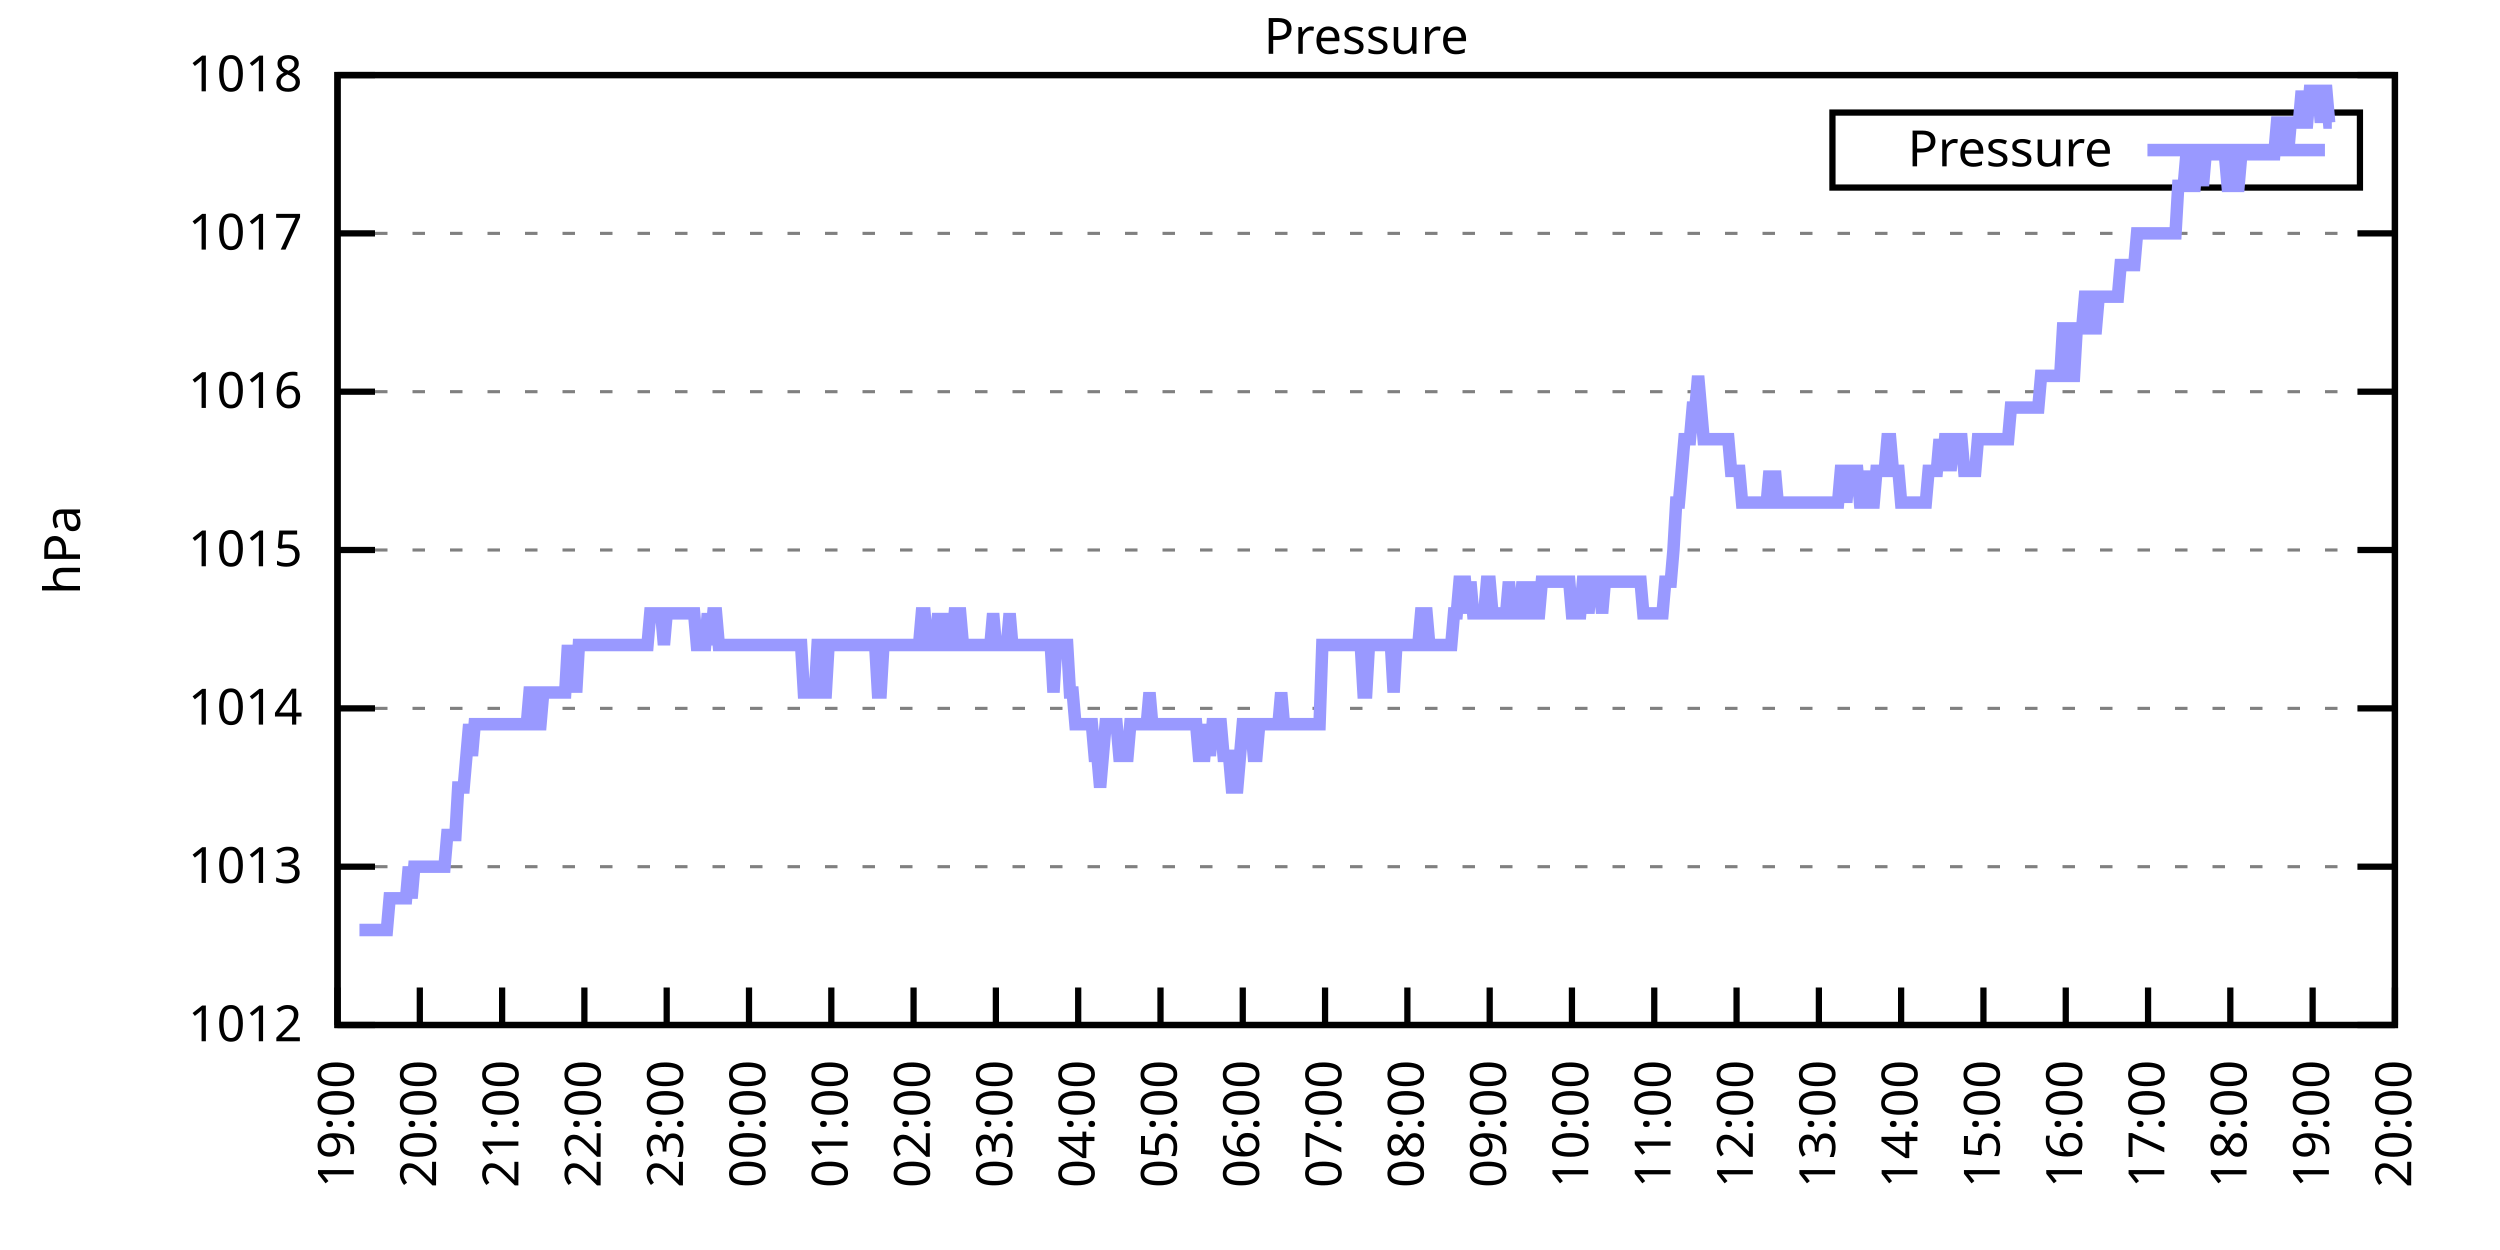
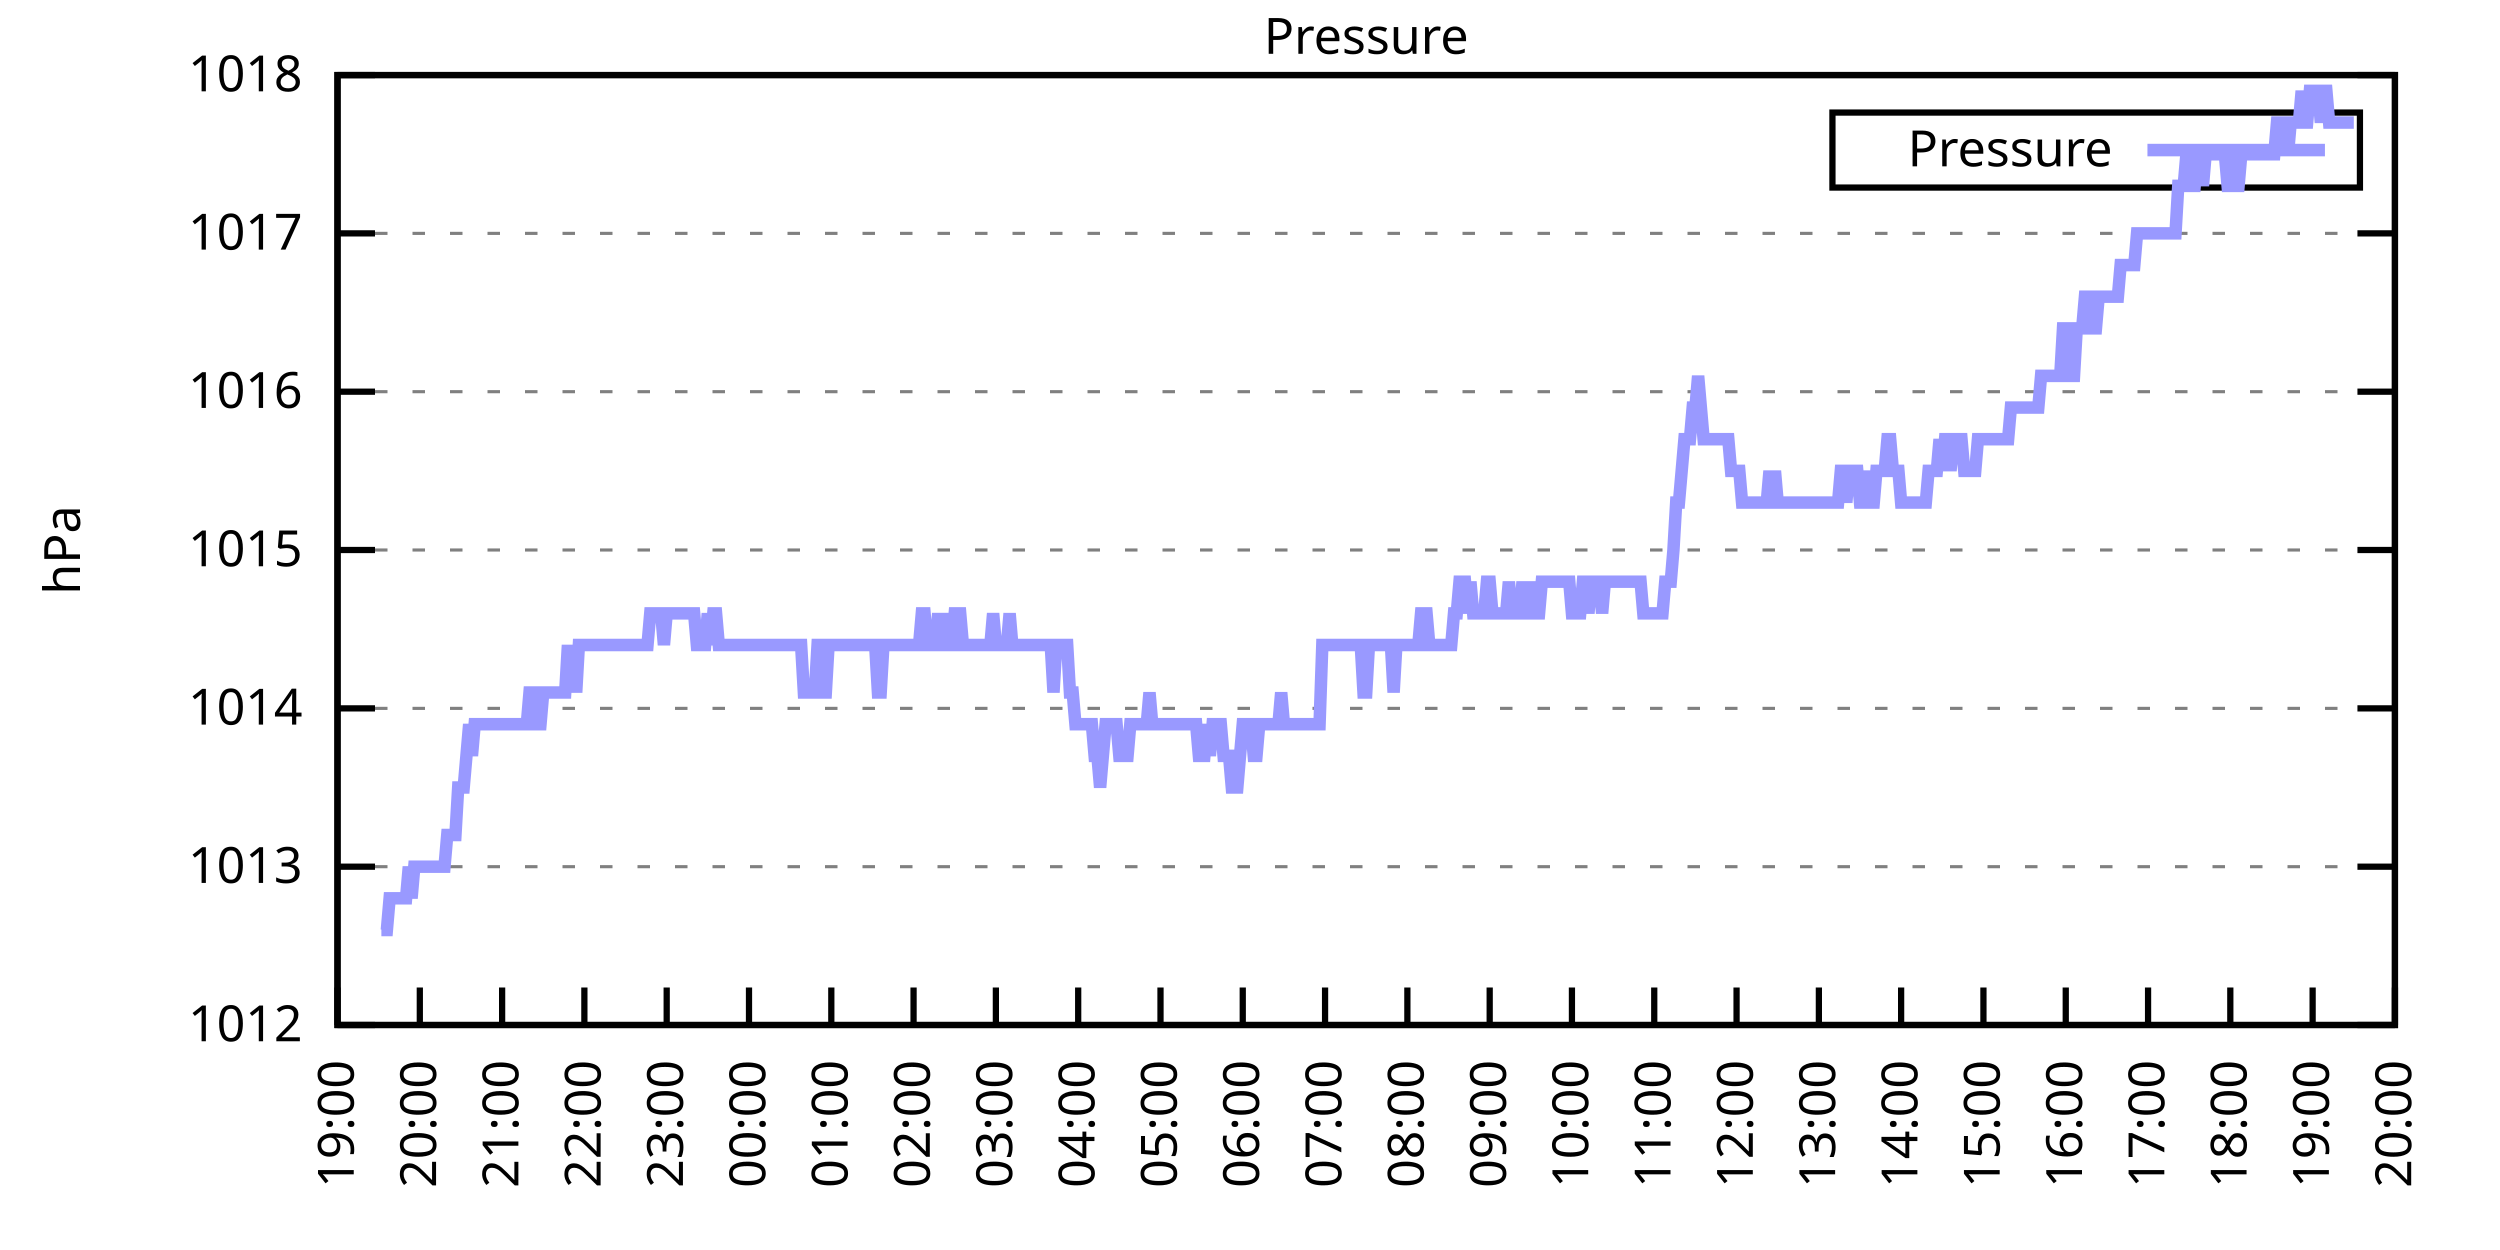
<svg xmlns="http://www.w3.org/2000/svg" xmlns:xlink="http://www.w3.org/1999/xlink" width="400" height="200" viewBox="0 0 400 200">
  <g id="gnuplot_canvas">
    <rect x="0" y="0" width="400" height="200" fill="none" />
    <defs>
      <circle id="gpDot" r="0.5" stroke-width="0.5" stroke="currentColor" />
      <path id="gpPt0" stroke-width="0.333" stroke="currentColor" d="M-1,0 h2 M0,-1 v2" />
      <path id="gpPt1" stroke-width="0.333" stroke="currentColor" d="M-1,-1 L1,1 M1,-1 L-1,1" />
      <path id="gpPt2" stroke-width="0.333" stroke="currentColor" d="M-1,0 L1,0 M0,-1 L0,1 M-1,-1 L1,1 M-1,1 L1,-1" />
      <rect id="gpPt3" stroke-width="0.333" stroke="currentColor" x="-1" y="-1" width="2" height="2" />
      <rect id="gpPt4" stroke-width="0.333" stroke="currentColor" fill="currentColor" x="-1" y="-1" width="2" height="2" />
      <circle id="gpPt5" stroke-width="0.333" stroke="currentColor" cx="0" cy="0" r="1" />
      <use xlink:href="#gpPt5" id="gpPt6" fill="currentColor" stroke="none" />
      <path id="gpPt7" stroke-width="0.333" stroke="currentColor" d="M0,-1.33 L-1.33,0.67 L1.33,0.67 z" />
      <use xlink:href="#gpPt7" id="gpPt8" fill="currentColor" stroke="none" />
      <use xlink:href="#gpPt7" id="gpPt9" stroke="currentColor" transform="rotate(180)" />
      <use xlink:href="#gpPt9" id="gpPt10" fill="currentColor" stroke="none" />
      <use xlink:href="#gpPt3" id="gpPt11" stroke="currentColor" transform="rotate(45)" />
      <use xlink:href="#gpPt11" id="gpPt12" fill="currentColor" stroke="none" />
      <path id="gpPt13" stroke-width="0.333" stroke="currentColor" d="M0,1.330 L1.265,0.411 L0.782,-1.067 L-0.782,-1.076 L-1.265,0.411 z" />
      <use xlink:href="#gpPt13" id="gpPt14" fill="currentColor" stroke="none" />
      <filter id="textbox" filterUnits="objectBoundingBox" x="0" y="0" height="1" width="1">
        <feFlood flood-color="white" flood-opacity="1" result="bgnd" />
        <feComposite in="SourceGraphic" in2="bgnd" operator="atop" />
      </filter>
      <filter id="greybox" filterUnits="objectBoundingBox" x="0" y="0" height="1" width="1">
        <feFlood flood-color="lightgrey" flood-opacity="1" result="grey" />
        <feComposite in="SourceGraphic" in2="grey" operator="atop" />
      </filter>
    </defs>
    <g fill="none" color="white" stroke="currentColor" stroke-width="1.00" stroke-linecap="butt" stroke-linejoin="miter">
</g>
    <g fill="none" color="black" stroke="currentColor" stroke-width="1.00" stroke-linecap="butt" stroke-linejoin="miter">
      <g stroke="none" shape-rendering="crispEdges">
        <polygon fill="rgb(255, 255, 255)" points="54.00,164.00 383.18,164.00 383.18,12.02 54.00,12.02 " />
      </g>
    </g>
    <g fill="none" color="black" stroke="currentColor" stroke-width="1.00" stroke-linecap="butt" stroke-linejoin="miter">
</g>
    <g fill="none" color="black" stroke="black" stroke-width="0.50" stroke-linecap="butt" stroke-linejoin="miter">
</g>
    <g fill="none" color="gray" stroke="currentColor" stroke-width="0.50" stroke-linecap="butt" stroke-linejoin="miter">
      <path stroke="gray" stroke-dasharray="2,4" class="gridline" d="M54.00,164.00 L383.19,164.00  " />
    </g>
    <g fill="none" color="gray" stroke="gray" stroke-width="1.00" stroke-linecap="butt" stroke-linejoin="miter">
</g>
    <g fill="none" color="black" stroke="currentColor" stroke-width="1.00" stroke-linecap="butt" stroke-linejoin="miter">
      <path stroke="black" d="M54.00,164.00 L60.00,164.00 M383.19,164.00 L377.19,164.00  " />
      <g transform="translate(48.40,166.60)" stroke="none" fill="black" font-family="Sans" font-size="8.00" text-anchor="end">
        <text>
          <tspan font-family="Sans"> 1012</tspan>
        </text>
      </g>
    </g>
    <g fill="none" color="black" stroke="currentColor" stroke-width="1.00" stroke-linecap="butt" stroke-linejoin="miter">
</g>
    <g fill="none" color="black" stroke="black" stroke-width="0.50" stroke-linecap="butt" stroke-linejoin="miter">
</g>
    <g fill="none" color="gray" stroke="currentColor" stroke-width="0.50" stroke-linecap="butt" stroke-linejoin="miter">
      <path stroke="gray" stroke-dasharray="2,4" class="gridline" d="M54.00,138.67 L383.19,138.67  " />
    </g>
    <g fill="none" color="gray" stroke="gray" stroke-width="1.00" stroke-linecap="butt" stroke-linejoin="miter">
</g>
    <g fill="none" color="black" stroke="currentColor" stroke-width="1.00" stroke-linecap="butt" stroke-linejoin="miter">
      <path stroke="black" d="M54.00,138.67 L60.00,138.67 M383.19,138.67 L377.19,138.67  " />
      <g transform="translate(48.40,141.27)" stroke="none" fill="black" font-family="Sans" font-size="8.00" text-anchor="end">
        <text>
          <tspan font-family="Sans"> 1013</tspan>
        </text>
      </g>
    </g>
    <g fill="none" color="black" stroke="currentColor" stroke-width="1.00" stroke-linecap="butt" stroke-linejoin="miter">
</g>
    <g fill="none" color="black" stroke="black" stroke-width="0.50" stroke-linecap="butt" stroke-linejoin="miter">
</g>
    <g fill="none" color="gray" stroke="currentColor" stroke-width="0.50" stroke-linecap="butt" stroke-linejoin="miter">
      <path stroke="gray" stroke-dasharray="2,4" class="gridline" d="M54.00,113.34 L383.19,113.34  " />
    </g>
    <g fill="none" color="gray" stroke="gray" stroke-width="1.00" stroke-linecap="butt" stroke-linejoin="miter">
</g>
    <g fill="none" color="black" stroke="currentColor" stroke-width="1.00" stroke-linecap="butt" stroke-linejoin="miter">
      <path stroke="black" d="M54.00,113.34 L60.00,113.34 M383.19,113.34 L377.19,113.34  " />
      <g transform="translate(48.40,115.94)" stroke="none" fill="black" font-family="Sans" font-size="8.00" text-anchor="end">
        <text>
          <tspan font-family="Sans"> 1014</tspan>
        </text>
      </g>
    </g>
    <g fill="none" color="black" stroke="currentColor" stroke-width="1.00" stroke-linecap="butt" stroke-linejoin="miter">
</g>
    <g fill="none" color="black" stroke="black" stroke-width="0.50" stroke-linecap="butt" stroke-linejoin="miter">
</g>
    <g fill="none" color="gray" stroke="currentColor" stroke-width="0.50" stroke-linecap="butt" stroke-linejoin="miter">
      <path stroke="gray" stroke-dasharray="2,4" class="gridline" d="M54.00,88.00 L383.19,88.00  " />
    </g>
    <g fill="none" color="gray" stroke="gray" stroke-width="1.00" stroke-linecap="butt" stroke-linejoin="miter">
</g>
    <g fill="none" color="black" stroke="currentColor" stroke-width="1.00" stroke-linecap="butt" stroke-linejoin="miter">
      <path stroke="black" d="M54.00,88.00 L60.00,88.00 M383.19,88.00 L377.19,88.00  " />
      <g transform="translate(48.40,90.60)" stroke="none" fill="black" font-family="Sans" font-size="8.00" text-anchor="end">
        <text>
          <tspan font-family="Sans"> 1015</tspan>
        </text>
      </g>
    </g>
    <g fill="none" color="black" stroke="currentColor" stroke-width="1.00" stroke-linecap="butt" stroke-linejoin="miter">
</g>
    <g fill="none" color="black" stroke="black" stroke-width="0.50" stroke-linecap="butt" stroke-linejoin="miter">
</g>
    <g fill="none" color="gray" stroke="currentColor" stroke-width="0.50" stroke-linecap="butt" stroke-linejoin="miter">
      <path stroke="gray" stroke-dasharray="2,4" class="gridline" d="M54.00,62.67 L383.19,62.67  " />
    </g>
    <g fill="none" color="gray" stroke="gray" stroke-width="1.00" stroke-linecap="butt" stroke-linejoin="miter">
</g>
    <g fill="none" color="black" stroke="currentColor" stroke-width="1.00" stroke-linecap="butt" stroke-linejoin="miter">
      <path stroke="black" d="M54.00,62.67 L60.00,62.67 M383.19,62.67 L377.19,62.67  " />
      <g transform="translate(48.40,65.27)" stroke="none" fill="black" font-family="Sans" font-size="8.00" text-anchor="end">
        <text>
          <tspan font-family="Sans"> 1016</tspan>
        </text>
      </g>
    </g>
    <g fill="none" color="black" stroke="currentColor" stroke-width="1.00" stroke-linecap="butt" stroke-linejoin="miter">
</g>
    <g fill="none" color="black" stroke="black" stroke-width="0.50" stroke-linecap="butt" stroke-linejoin="miter">
</g>
    <g fill="none" color="gray" stroke="currentColor" stroke-width="0.50" stroke-linecap="butt" stroke-linejoin="miter">
      <path stroke="gray" stroke-dasharray="2,4" class="gridline" d="M54.00,37.34 L383.19,37.34  " />
    </g>
    <g fill="none" color="gray" stroke="gray" stroke-width="1.00" stroke-linecap="butt" stroke-linejoin="miter">
</g>
    <g fill="none" color="black" stroke="currentColor" stroke-width="1.00" stroke-linecap="butt" stroke-linejoin="miter">
      <path stroke="black" d="M54.00,37.34 L60.00,37.34 M383.19,37.34 L377.19,37.34  " />
      <g transform="translate(48.40,39.94)" stroke="none" fill="black" font-family="Sans" font-size="8.00" text-anchor="end">
        <text>
          <tspan font-family="Sans"> 1017</tspan>
        </text>
      </g>
    </g>
    <g fill="none" color="black" stroke="currentColor" stroke-width="1.00" stroke-linecap="butt" stroke-linejoin="miter">
</g>
    <g fill="none" color="black" stroke="black" stroke-width="0.50" stroke-linecap="butt" stroke-linejoin="miter">
</g>
    <g fill="none" color="gray" stroke="currentColor" stroke-width="0.50" stroke-linecap="butt" stroke-linejoin="miter">
      <path stroke="gray" stroke-dasharray="2,4" class="gridline" d="M54.00,12.01 L383.19,12.01  " />
    </g>
    <g fill="none" color="gray" stroke="gray" stroke-width="1.00" stroke-linecap="butt" stroke-linejoin="miter">
</g>
    <g fill="none" color="black" stroke="currentColor" stroke-width="1.00" stroke-linecap="butt" stroke-linejoin="miter">
      <path stroke="black" d="M54.00,12.01 L60.00,12.01 M383.19,12.01 L377.19,12.01  " />
      <g transform="translate(48.40,14.61)" stroke="none" fill="black" font-family="Sans" font-size="8.00" text-anchor="end">
        <text>
          <tspan font-family="Sans"> 1018</tspan>
        </text>
      </g>
    </g>
    <g fill="none" color="black" stroke="currentColor" stroke-width="1.00" stroke-linecap="butt" stroke-linejoin="miter">
      <path stroke="black" d="M54.00,164.00 L54.00,158.00  " />
      <g transform="translate(56.60,169.60) rotate(270.00)" stroke="none" fill="black" font-family="Sans" font-size="8.00" text-anchor="end">
        <text>
          <tspan font-family="Sans">19:00</tspan>
        </text>
      </g>
    </g>
    <g fill="none" color="black" stroke="currentColor" stroke-width="1.00" stroke-linecap="butt" stroke-linejoin="miter">
      <path stroke="black" d="M67.17,164.00 L67.17,158.00  " />
      <g transform="translate(69.77,169.60) rotate(270.00)" stroke="none" fill="black" font-family="Sans" font-size="8.00" text-anchor="end">
        <text>
          <tspan font-family="Sans">20:00</tspan>
        </text>
      </g>
    </g>
    <g fill="none" color="black" stroke="currentColor" stroke-width="1.00" stroke-linecap="butt" stroke-linejoin="miter">
      <path stroke="black" d="M80.34,164.00 L80.34,158.00  " />
      <g transform="translate(82.94,169.60) rotate(270.00)" stroke="none" fill="black" font-family="Sans" font-size="8.00" text-anchor="end">
        <text>
          <tspan font-family="Sans">21:00</tspan>
        </text>
      </g>
    </g>
    <g fill="none" color="black" stroke="currentColor" stroke-width="1.00" stroke-linecap="butt" stroke-linejoin="miter">
      <path stroke="black" d="M93.50,164.00 L93.50,158.00  " />
      <g transform="translate(96.10,169.60) rotate(270.00)" stroke="none" fill="black" font-family="Sans" font-size="8.00" text-anchor="end">
        <text>
          <tspan font-family="Sans">22:00</tspan>
        </text>
      </g>
    </g>
    <g fill="none" color="black" stroke="currentColor" stroke-width="1.00" stroke-linecap="butt" stroke-linejoin="miter">
      <path stroke="black" d="M106.67,164.00 L106.67,158.00  " />
      <g transform="translate(109.27,169.60) rotate(270.00)" stroke="none" fill="black" font-family="Sans" font-size="8.00" text-anchor="end">
        <text>
          <tspan font-family="Sans">23:00</tspan>
        </text>
      </g>
    </g>
    <g fill="none" color="black" stroke="currentColor" stroke-width="1.00" stroke-linecap="butt" stroke-linejoin="miter">
      <path stroke="black" d="M119.84,164.00 L119.84,158.00  " />
      <g transform="translate(122.44,169.60) rotate(270.00)" stroke="none" fill="black" font-family="Sans" font-size="8.00" text-anchor="end">
        <text>
          <tspan font-family="Sans">00:00</tspan>
        </text>
      </g>
    </g>
    <g fill="none" color="black" stroke="currentColor" stroke-width="1.00" stroke-linecap="butt" stroke-linejoin="miter">
      <path stroke="black" d="M133.01,164.00 L133.01,158.00  " />
      <g transform="translate(135.61,169.60) rotate(270.00)" stroke="none" fill="black" font-family="Sans" font-size="8.00" text-anchor="end">
        <text>
          <tspan font-family="Sans">01:00</tspan>
        </text>
      </g>
    </g>
    <g fill="none" color="black" stroke="currentColor" stroke-width="1.00" stroke-linecap="butt" stroke-linejoin="miter">
      <path stroke="black" d="M146.17,164.00 L146.17,158.00  " />
      <g transform="translate(148.77,169.60) rotate(270.00)" stroke="none" fill="black" font-family="Sans" font-size="8.00" text-anchor="end">
        <text>
          <tspan font-family="Sans">02:00</tspan>
        </text>
      </g>
    </g>
    <g fill="none" color="black" stroke="currentColor" stroke-width="1.00" stroke-linecap="butt" stroke-linejoin="miter">
      <path stroke="black" d="M159.34,164.00 L159.34,158.00  " />
      <g transform="translate(161.94,169.60) rotate(270.00)" stroke="none" fill="black" font-family="Sans" font-size="8.00" text-anchor="end">
        <text>
          <tspan font-family="Sans">03:00</tspan>
        </text>
      </g>
    </g>
    <g fill="none" color="black" stroke="currentColor" stroke-width="1.00" stroke-linecap="butt" stroke-linejoin="miter">
      <path stroke="black" d="M172.51,164.00 L172.51,158.00  " />
      <g transform="translate(175.11,169.60) rotate(270.00)" stroke="none" fill="black" font-family="Sans" font-size="8.00" text-anchor="end">
        <text>
          <tspan font-family="Sans">04:00</tspan>
        </text>
      </g>
    </g>
    <g fill="none" color="black" stroke="currentColor" stroke-width="1.00" stroke-linecap="butt" stroke-linejoin="miter">
      <path stroke="black" d="M185.68,164.00 L185.68,158.00  " />
      <g transform="translate(188.28,169.60) rotate(270.00)" stroke="none" fill="black" font-family="Sans" font-size="8.00" text-anchor="end">
        <text>
          <tspan font-family="Sans">05:00</tspan>
        </text>
      </g>
    </g>
    <g fill="none" color="black" stroke="currentColor" stroke-width="1.00" stroke-linecap="butt" stroke-linejoin="miter">
      <path stroke="black" d="M198.84,164.00 L198.84,158.00  " />
      <g transform="translate(201.44,169.60) rotate(270.00)" stroke="none" fill="black" font-family="Sans" font-size="8.00" text-anchor="end">
        <text>
          <tspan font-family="Sans">06:00</tspan>
        </text>
      </g>
    </g>
    <g fill="none" color="black" stroke="currentColor" stroke-width="1.00" stroke-linecap="butt" stroke-linejoin="miter">
      <path stroke="black" d="M212.01,164.00 L212.01,158.00  " />
      <g transform="translate(214.61,169.60) rotate(270.00)" stroke="none" fill="black" font-family="Sans" font-size="8.00" text-anchor="end">
        <text>
          <tspan font-family="Sans">07:00</tspan>
        </text>
      </g>
    </g>
    <g fill="none" color="black" stroke="currentColor" stroke-width="1.00" stroke-linecap="butt" stroke-linejoin="miter">
      <path stroke="black" d="M225.18,164.00 L225.18,158.00  " />
      <g transform="translate(227.78,169.60) rotate(270.00)" stroke="none" fill="black" font-family="Sans" font-size="8.00" text-anchor="end">
        <text>
          <tspan font-family="Sans">08:00</tspan>
        </text>
      </g>
    </g>
    <g fill="none" color="black" stroke="currentColor" stroke-width="1.00" stroke-linecap="butt" stroke-linejoin="miter">
      <path stroke="black" d="M238.35,164.00 L238.35,158.00  " />
      <g transform="translate(240.95,169.60) rotate(270.00)" stroke="none" fill="black" font-family="Sans" font-size="8.00" text-anchor="end">
        <text>
          <tspan font-family="Sans">09:00</tspan>
        </text>
      </g>
    </g>
    <g fill="none" color="black" stroke="currentColor" stroke-width="1.00" stroke-linecap="butt" stroke-linejoin="miter">
      <path stroke="black" d="M251.51,164.00 L251.51,158.00  " />
      <g transform="translate(254.11,169.60) rotate(270.00)" stroke="none" fill="black" font-family="Sans" font-size="8.00" text-anchor="end">
        <text>
          <tspan font-family="Sans">10:00</tspan>
        </text>
      </g>
    </g>
    <g fill="none" color="black" stroke="currentColor" stroke-width="1.00" stroke-linecap="butt" stroke-linejoin="miter">
      <path stroke="black" d="M264.68,164.00 L264.68,158.00  " />
      <g transform="translate(267.28,169.60) rotate(270.00)" stroke="none" fill="black" font-family="Sans" font-size="8.00" text-anchor="end">
        <text>
          <tspan font-family="Sans">11:00</tspan>
        </text>
      </g>
    </g>
    <g fill="none" color="black" stroke="currentColor" stroke-width="1.00" stroke-linecap="butt" stroke-linejoin="miter">
      <path stroke="black" d="M277.85,164.00 L277.85,158.00  " />
      <g transform="translate(280.45,169.60) rotate(270.00)" stroke="none" fill="black" font-family="Sans" font-size="8.00" text-anchor="end">
        <text>
          <tspan font-family="Sans">12:00</tspan>
        </text>
      </g>
    </g>
    <g fill="none" color="black" stroke="currentColor" stroke-width="1.00" stroke-linecap="butt" stroke-linejoin="miter">
      <path stroke="black" d="M291.02,164.00 L291.02,158.00  " />
      <g transform="translate(293.62,169.60) rotate(270.00)" stroke="none" fill="black" font-family="Sans" font-size="8.00" text-anchor="end">
        <text>
          <tspan font-family="Sans">13:00</tspan>
        </text>
      </g>
    </g>
    <g fill="none" color="black" stroke="currentColor" stroke-width="1.00" stroke-linecap="butt" stroke-linejoin="miter">
      <path stroke="black" d="M304.18,164.00 L304.18,158.00  " />
      <g transform="translate(306.78,169.60) rotate(270.00)" stroke="none" fill="black" font-family="Sans" font-size="8.00" text-anchor="end">
        <text>
          <tspan font-family="Sans">14:00</tspan>
        </text>
      </g>
    </g>
    <g fill="none" color="black" stroke="currentColor" stroke-width="1.00" stroke-linecap="butt" stroke-linejoin="miter">
      <path stroke="black" d="M317.35,164.00 L317.35,158.00  " />
      <g transform="translate(319.95,169.60) rotate(270.00)" stroke="none" fill="black" font-family="Sans" font-size="8.00" text-anchor="end">
        <text>
          <tspan font-family="Sans">15:00</tspan>
        </text>
      </g>
    </g>
    <g fill="none" color="black" stroke="currentColor" stroke-width="1.00" stroke-linecap="butt" stroke-linejoin="miter">
      <path stroke="black" d="M330.52,164.00 L330.52,158.00  " />
      <g transform="translate(333.12,169.60) rotate(270.00)" stroke="none" fill="black" font-family="Sans" font-size="8.00" text-anchor="end">
        <text>
          <tspan font-family="Sans">16:00</tspan>
        </text>
      </g>
    </g>
    <g fill="none" color="black" stroke="currentColor" stroke-width="1.00" stroke-linecap="butt" stroke-linejoin="miter">
      <path stroke="black" d="M343.69,164.00 L343.69,158.00  " />
      <g transform="translate(346.29,169.60) rotate(270.00)" stroke="none" fill="black" font-family="Sans" font-size="8.00" text-anchor="end">
        <text>
          <tspan font-family="Sans">17:00</tspan>
        </text>
      </g>
    </g>
    <g fill="none" color="black" stroke="currentColor" stroke-width="1.00" stroke-linecap="butt" stroke-linejoin="miter">
      <path stroke="black" d="M356.85,164.00 L356.85,158.00  " />
      <g transform="translate(359.45,169.60) rotate(270.00)" stroke="none" fill="black" font-family="Sans" font-size="8.00" text-anchor="end">
        <text>
          <tspan font-family="Sans">18:00</tspan>
        </text>
      </g>
    </g>
    <g fill="none" color="black" stroke="currentColor" stroke-width="1.00" stroke-linecap="butt" stroke-linejoin="miter">
      <path stroke="black" d="M370.02,164.00 L370.02,158.00  " />
      <g transform="translate(372.62,169.60) rotate(270.00)" stroke="none" fill="black" font-family="Sans" font-size="8.00" text-anchor="end">
        <text>
          <tspan font-family="Sans">19:00</tspan>
        </text>
      </g>
    </g>
    <g fill="none" color="black" stroke="currentColor" stroke-width="1.00" stroke-linecap="butt" stroke-linejoin="miter">
      <path stroke="black" d="M383.19,164.00 L383.19,158.00  " />
      <g transform="translate(385.79,169.60) rotate(270.00)" stroke="none" fill="black" font-family="Sans" font-size="8.00" text-anchor="end">
        <text>
          <tspan font-family="Sans">20:00</tspan>
        </text>
      </g>
    </g>
    <g fill="none" color="black" stroke="currentColor" stroke-width="1.00" stroke-linecap="butt" stroke-linejoin="miter">
</g>
    <g fill="none" color="black" stroke="currentColor" stroke-width="1.00" stroke-linecap="butt" stroke-linejoin="miter">
      <path stroke="black" d="M54.00,12.01 L54.00,164.00 L383.19,164.00 L383.19,12.01 L54.00,12.01 Z  " />
    </g>
    <g fill="none" color="black" stroke="currentColor" stroke-width="1.00" stroke-linecap="butt" stroke-linejoin="miter">
</g>
    <g fill="none" color="black" stroke="currentColor" stroke-width="1.00" stroke-linecap="butt" stroke-linejoin="miter">
      <path stroke="black" d="M293.19,30.01 L293.19,18.01 L377.59,18.01 L377.59,30.01 L293.19,30.01 Z  " />
    </g>
    <g id="Pressure_plot_1">
      <g fill="none" color="white" stroke="black" stroke-width="2.00" stroke-linecap="butt" stroke-linejoin="miter">
</g>
      <g fill="none" color="black" stroke="currentColor" stroke-width="2.00" stroke-linecap="butt" stroke-linejoin="miter">
        <g transform="translate(337.99,26.61)" stroke="none" fill="black" font-family="Sans" font-size="8.00" text-anchor="end">
          <text>
            <tspan font-family="Sans">Pressure</tspan>
          </text>
        </g>
      </g>
      <g fill="none" color="black" stroke="currentColor" stroke-width="2.00" stroke-linecap="butt" stroke-linejoin="miter">
-         <path stroke="rgb(153, 153, 255)" d="M343.59,24.01 L371.99,24.01 M57.51,148.80 L57.95,148.80 L58.39,148.80 L58.83,148.80 L59.27,148.80 L59.71,148.80   L60.14,148.80 L60.58,148.80 L61.02,148.80 L61.46,148.80 L61.90,148.80 L62.34,143.73 L62.78,143.73 L63.22,143.73   L63.66,143.73 L64.10,143.73 L64.53,143.73 L64.97,143.73 L65.41,138.67 L65.85,143.73 L66.29,138.67 L66.73,138.67   L67.17,138.67 L67.61,138.67 L68.05,138.67 L68.48,138.67 L68.92,138.67 L69.36,138.67 L69.80,138.67 L70.24,138.67   L70.68,138.67 L71.12,138.67 L71.56,133.60 L72.00,133.60 L72.43,133.60 L72.87,133.60 L73.31,126.00 L73.75,126.00   L74.19,126.00 L74.63,120.94 L75.07,115.87 L75.51,120.94 L75.95,115.87 L76.38,115.87 L76.82,115.87 L77.26,115.87   L77.70,115.87 L78.14,115.87 L78.58,115.87 L79.02,115.87 L79.46,115.87 L79.90,115.87 L80.34,115.87 L80.77,115.87   L81.21,115.87 L81.65,115.87 L82.09,115.87 L82.53,115.87 L82.97,115.87 L83.41,115.87 L83.85,115.87 L84.29,115.87   L84.72,110.80 L85.16,110.80 L85.60,115.87 L86.04,115.87 L86.48,115.87 L86.92,110.80 L87.36,110.80 L87.80,110.80   L88.24,110.80 L88.67,110.80 L89.11,110.80 L89.55,110.80 L89.99,110.80 L90.43,110.80 L90.87,103.20 L91.31,110.80   L91.75,103.20 L92.19,110.80 L92.62,103.20 L93.06,103.20 L93.50,103.20 L93.94,103.20 L94.38,103.20 L94.82,103.20   L95.26,103.20 L95.70,103.20 L96.14,103.20 L96.58,103.20 L97.01,103.20 L97.45,103.20 L97.89,103.20 L98.33,103.20   L98.77,103.20 L99.21,103.20 L99.65,103.20 L100.09,103.20 L100.53,103.20 L100.96,103.20 L101.40,103.20 L101.84,103.20   L102.28,103.20 L102.72,103.20 L103.16,103.20 L103.60,103.20 L104.04,98.14 L104.48,98.14 L104.91,98.14 L105.35,98.14   L105.79,98.14 L106.23,103.20 L106.67,98.14 L107.11,98.14 L107.55,98.14 L107.99,98.14 L108.43,98.14 L108.87,98.14   L109.30,98.14 L109.74,98.14 L110.18,98.14 L110.62,98.14 L111.06,98.14 L111.50,103.20 L111.94,103.20 L112.38,103.20   L112.82,103.20 L113.25,98.14 L113.69,103.20 L114.13,98.14 L114.57,98.14 L115.01,103.20 L115.45,103.20 L115.89,103.20   L116.33,103.20 L116.77,103.20 L117.20,103.20 L117.64,103.20 L118.08,103.20 L118.52,103.20 L118.96,103.20 L119.40,103.20   L119.84,103.20 L120.28,103.20 L120.72,103.20 L121.15,103.20 L121.59,103.20 L122.03,103.20 L122.47,103.20 L122.91,103.20   L123.35,103.20 L123.79,103.20 L124.23,103.20 L124.67,103.20 L125.11,103.20 L125.54,103.20 L125.98,103.20 L126.42,103.20   L126.86,103.20 L127.30,103.20 L127.74,103.20 L128.18,103.20 L128.62,110.80 L129.06,110.80 L129.49,110.80 L129.93,110.80   L130.37,110.80 L130.81,103.20 L131.25,103.20 L131.69,110.80 L132.13,110.80 L132.57,103.20 L133.01,103.20 L133.44,103.20   L133.88,103.20 L134.32,103.20 L134.76,103.20 L135.20,103.20 L135.64,103.20 L136.08,103.20 L136.52,103.20 L136.96,103.20   L137.39,103.20 L137.83,103.20 L138.27,103.20 L138.71,103.20 L139.15,103.20 L139.59,103.20 L140.03,103.20 L140.47,110.80   L140.91,110.80 L141.35,103.20 L141.78,103.20 L142.22,103.20 L142.66,103.20 L143.10,103.20 L143.54,103.20 L143.98,103.20   L144.42,103.20 L144.86,103.20 L145.30,103.20 L145.73,103.20 L146.17,103.20 L146.61,103.20 L147.05,103.20 L147.49,98.14   L147.93,98.14 L148.37,103.20 L148.81,103.20 L149.25,103.20 L149.68,103.20 L150.12,98.14 L150.56,103.20 L151.00,98.14   L151.44,103.20 L151.88,103.20 L152.32,103.20 L152.76,98.14 L153.20,98.14 L153.63,98.14 L154.07,103.20 L154.51,103.20   L154.95,103.20 L155.39,103.20 L155.83,103.20 L156.27,103.20 L156.71,103.20 L157.15,103.20 L157.59,103.20 L158.02,103.20   L158.46,103.20 L158.90,98.14 L159.34,103.20 L159.78,103.20 L160.22,103.20 L160.66,103.20 L161.10,103.20 L161.54,98.14   L161.97,103.20 L162.41,103.20 L162.85,103.20 L163.29,103.20 L163.73,103.20 L164.17,103.20 L164.61,103.20 L165.05,103.20   L165.49,103.20 L165.92,103.20 L166.36,103.20 L166.80,103.20 L167.24,103.20 L167.68,103.20 L168.12,103.20 L168.56,110.80   L169.00,103.20 L169.44,103.20 L169.87,103.20 L170.31,103.20 L170.75,103.20 L171.19,110.80 L171.63,110.80 L172.07,115.87   L172.51,115.87 L172.95,115.87 L173.39,115.87 L173.83,115.87 L174.26,115.87 L174.70,115.87 L175.14,120.94 L175.58,120.94   L176.02,126.00 L176.46,120.94 L176.90,115.87 L177.34,115.87 L177.78,115.87 L178.21,115.87 L178.65,115.87 L179.09,120.94   L179.53,120.94 L179.97,120.94 L180.41,120.94 L180.85,115.87 L181.29,115.87 L181.73,115.87 L182.16,115.87 L182.60,115.87   L183.04,115.87 L183.48,115.87 L183.92,110.80 L184.36,115.87 L184.80,115.87 L185.24,115.87 L185.68,115.87 L186.11,115.87   L186.55,115.87 L186.99,115.87 L187.43,115.87 L187.87,115.87 L188.31,115.87 L188.75,115.87 L189.19,115.87 L189.63,115.87   L190.07,115.87 L190.50,115.87 L190.94,115.87 L191.38,115.87 L191.82,120.94 L192.26,120.94 L192.70,120.94 L193.14,115.87   L193.58,120.94 L194.02,115.87 L194.45,115.87 L194.89,115.87 L195.33,115.87 L195.77,120.94 L196.21,120.94 L196.65,120.94   L197.09,126.00 L197.53,126.00 L197.97,126.00 L198.40,120.94 L198.84,115.87 L199.28,115.87 L199.72,115.87 L200.16,115.87   L200.60,120.94 L201.04,120.94 L201.48,115.87 L201.92,115.87 L202.35,115.87 L202.79,115.87 L203.23,115.87 L203.67,115.87   L204.11,115.87 L204.55,115.87 L204.99,110.80 L205.43,115.87 L205.87,115.87 L206.31,115.87 L206.74,115.87 L207.18,115.87   L207.62,115.87 L208.06,115.87 L208.50,115.87 L208.94,115.87 L209.38,115.87 L209.82,115.87 L210.26,115.87 L210.69,115.87   L211.13,115.87 L211.57,103.20 L212.01,103.20 L212.45,103.20 L212.89,103.20 L213.33,103.20 L213.77,103.20 L214.21,103.20   L214.64,103.20 L215.08,103.20 L215.52,103.20 L215.96,103.20 L216.40,103.20 L216.84,103.20 L217.28,103.20 L217.72,103.20   L218.16,110.80 L218.60,110.80 L219.03,103.20 L219.47,103.20 L219.91,103.20 L220.35,103.20 L220.79,103.20 L221.23,103.20   L221.67,103.20 L222.11,103.20 L222.55,103.20 L222.98,110.80 L223.42,103.20 L223.86,103.20 L224.30,103.20 L224.74,103.20   L225.18,103.20 L225.62,103.20 L226.06,103.20 L226.50,103.20 L226.93,103.20 L227.37,98.14 L227.81,98.14 L228.25,98.14   L228.69,103.20 L229.13,103.20 L229.57,103.20 L230.01,103.20 L230.45,103.20 L230.88,103.20 L231.32,103.20 L231.76,103.20   L232.20,103.20 L232.64,98.14 L233.08,98.14 L233.52,93.07 L233.96,93.07 L234.40,93.07 L234.84,98.14 L235.27,93.07   L235.71,98.14 L236.15,98.14 L236.59,98.14 L237.03,98.14 L237.47,98.14 L237.91,93.07 L238.35,93.07 L238.79,98.14   L239.22,98.14 L239.66,98.14 L240.10,98.14 L240.54,98.14 L240.98,98.14 L241.42,93.07 L241.86,98.14 L242.30,98.14   L242.74,98.14 L243.17,98.14 L243.61,93.07 L244.05,98.14 L244.49,98.14 L244.93,93.07 L245.37,98.14 L245.81,98.14   L246.25,98.14 L246.69,93.07 L247.12,93.07 L247.56,93.07 L248.00,93.07 L248.44,93.07 L248.88,93.07 L249.32,93.07   L249.76,93.07 L250.20,93.07 L250.64,93.07 L251.08,93.07 L251.51,98.14 L251.95,98.14 L252.39,98.14 L252.83,98.14   L253.27,93.07 L253.71,93.07 L254.15,98.14 L254.59,93.07 L255.03,93.07 L255.46,93.07 L255.90,93.07 L256.34,98.14   L256.78,93.07 L257.22,93.07 L257.66,93.07 L258.10,93.07 L258.54,93.07 L258.98,93.07 L259.41,93.07 L259.85,93.07   L260.29,93.07 L260.73,93.07 L261.17,93.07 L261.61,93.07 L262.05,93.07 L262.49,93.07 L262.93,98.14 L263.36,98.14   L263.80,98.14 L264.24,98.14 L264.68,98.14 L265.12,98.14 L265.56,98.14 L266.00,98.14 L266.44,93.07 L266.88,93.07   L267.32,93.07 L267.75,88.00 L268.19,80.41 L268.63,80.41 L269.07,75.34 L269.51,70.27 L269.95,70.27 L270.39,70.27   L270.83,65.21 L271.27,65.21 L271.70,60.14 L272.14,65.21 L272.58,70.27 L273.02,70.27 L273.46,70.27 L273.90,70.27   L274.34,70.27 L274.78,70.27 L275.22,70.27 L275.65,70.27 L276.09,70.27 L276.53,70.27 L276.97,75.34 L277.41,75.34   L277.85,75.34 L278.29,75.34 L278.73,80.41 L279.17,80.41 L279.60,80.41 L280.04,80.41 L280.48,80.41 L280.92,80.41   L281.36,80.41 L281.80,80.41 L282.24,80.41 L282.68,80.41 L283.12,75.34 L283.56,80.41 L283.99,75.34 L284.43,80.41   L284.87,80.41 L285.31,80.41 L285.75,80.41 L286.19,80.41 L286.63,80.41 L287.07,80.41 L287.51,80.41 L287.94,80.41   L288.38,80.41 L288.82,80.41 L289.26,80.41 L289.70,80.41 L290.14,80.41 L290.58,80.41 L291.02,80.41 L291.46,80.41   L291.89,80.41 L292.33,80.41 L292.77,80.41 L293.21,80.41 L293.65,80.41 L294.09,80.41 L294.53,75.34 L294.97,75.34   L295.41,80.41 L295.84,75.34 L296.28,75.34 L296.72,75.34 L297.16,75.34 L297.60,80.41 L298.04,80.41 L298.48,75.34   L298.92,80.41 L299.36,80.41 L299.80,80.41 L300.23,75.34 L300.67,75.34 L301.11,75.34 L301.55,75.34 L301.99,70.27   L302.43,70.27 L302.87,75.34 L303.31,75.34 L303.75,75.34 L304.18,80.41 L304.62,80.41 L305.06,80.41 L305.50,80.41   L305.94,80.41 L306.38,80.41 L306.82,80.41 L307.26,80.41 L307.70,80.41 L308.13,80.41 L308.57,75.34 L309.01,75.34   L309.45,75.34 L309.89,75.34 L310.33,70.27 L310.77,75.34 L311.21,70.27 L311.65,70.27 L312.08,75.34 L312.52,70.27   L312.96,70.27 L313.40,70.27 L313.84,70.27 L314.28,75.34 L314.72,75.34 L315.16,75.34 L315.60,75.34 L316.04,75.34   L316.47,70.27 L316.91,70.27 L317.35,70.27 L317.79,70.27 L318.23,70.27 L318.67,70.27 L319.11,70.27 L319.55,70.27   L319.99,70.27 L320.42,70.27 L320.86,70.27 L321.30,70.27 L321.74,65.21 L322.18,65.21 L322.62,65.21 L323.06,65.21   L323.50,65.21 L323.94,65.21 L324.37,65.21 L324.81,65.21 L325.25,65.21 L325.69,65.21 L326.13,65.21 L326.57,60.14   L327.01,60.14 L327.45,60.14 L327.89,60.14 L328.33,60.14 L328.76,60.14 L329.20,60.14 L329.64,60.14 L330.08,52.54   L330.52,52.54 L330.96,52.54 L331.40,60.14 L331.84,60.14 L332.28,52.54 L332.71,52.54 L333.15,52.54 L333.59,47.47   L334.03,47.47 L334.47,47.47 L334.91,52.54 L335.35,52.54 L335.79,47.47 L336.23,47.47 L336.66,47.47 L337.10,47.47   L337.54,47.47 L337.98,47.47 L338.42,47.47 L338.86,47.47 L339.30,42.41 L339.74,42.41 L340.18,42.41 L340.61,42.41   L341.05,42.41 L341.49,42.41 L341.93,37.34 L342.37,37.34 L342.81,37.34 L343.25,37.34 L343.69,37.34 L344.13,37.34   L344.57,37.34 L345.00,37.34 L345.44,37.34 L345.88,37.34 L346.32,37.34 L346.76,37.34 L347.20,37.34 L347.64,37.34   L348.08,37.34 L348.52,29.74 L348.95,29.74 L349.39,29.74 L349.83,24.68 L350.27,29.74 L350.71,29.74 L351.15,29.74   L351.59,24.68 L352.03,24.68 L352.47,29.74 L352.90,24.68 L353.34,24.68 L353.78,24.68 L354.22,24.68 L354.66,24.68   L355.10,24.68 L355.54,24.68 L355.98,24.68 L356.42,29.74 L356.85,29.74 L357.29,24.68 L357.73,29.74 L358.17,29.74   L358.61,24.68 L359.05,24.68 L359.49,24.68 L359.93,24.68 L360.37,24.68 L360.81,24.68 L361.24,24.68 L361.68,24.68   L362.12,24.68 L362.56,24.68 L363.00,24.68 L363.44,24.68 L363.88,24.68 L364.32,19.61 L364.76,19.61 L365.19,19.61   L365.63,19.61 L366.07,24.68 L366.51,19.61 L366.95,19.61 L367.39,19.61 L367.83,19.61 L368.27,14.54 L368.71,19.61   L369.14,19.61 L369.58,14.54 L370.02,14.54 L370.46,14.54 L370.90,14.54 L371.34,19.61 L371.78,14.54 L372.22,14.54   L372.66,19.61 L373.09,19.61  " />
+         <path stroke="rgb(153, 153, 255)" d="M343.59,24.01 L371.99,24.01 M61.02,148.80 L61.46,148.80 L61.90,148.80 L62.34,143.73 L62.78,143.73 L63.22,143.73   L63.66,143.73 L64.10,143.73 L64.53,143.73 L64.97,143.73 L65.41,138.67 L65.85,143.73 L66.29,138.67 L66.73,138.67   L67.17,138.67 L67.61,138.67 L68.05,138.67 L68.48,138.67 L68.92,138.67 L69.36,138.67 L69.80,138.67 L70.24,138.67   L70.68,138.67 L71.12,138.67 L71.56,133.60 L72.00,133.60 L72.43,133.60 L72.87,133.60 L73.31,126.00 L73.75,126.00   L74.19,126.00 L74.63,120.94 L75.07,115.87 L75.51,120.94 L75.95,115.87 L76.38,115.87 L76.82,115.87 L77.26,115.87   L77.70,115.87 L78.14,115.87 L78.58,115.87 L79.02,115.87 L79.46,115.87 L79.90,115.87 L80.34,115.87 L80.77,115.87   L81.21,115.87 L81.65,115.87 L82.09,115.87 L82.53,115.87 L82.97,115.87 L83.41,115.87 L83.85,115.87 L84.29,115.87   L84.72,110.80 L85.16,110.80 L85.60,115.87 L86.04,115.87 L86.48,115.87 L86.92,110.80 L87.36,110.80 L87.80,110.80   L88.24,110.80 L88.67,110.80 L89.11,110.80 L89.55,110.80 L89.99,110.80 L90.43,110.80 L90.87,103.20 L91.31,110.80   L91.75,103.20 L92.19,110.80 L92.62,103.20 L93.06,103.20 L93.50,103.20 L93.94,103.20 L94.38,103.20 L94.82,103.20   L95.26,103.20 L95.70,103.20 L96.14,103.20 L96.58,103.20 L97.01,103.20 L97.45,103.20 L97.89,103.20 L98.33,103.20   L98.77,103.20 L99.21,103.20 L99.65,103.20 L100.09,103.20 L100.53,103.20 L100.96,103.20 L101.40,103.20 L101.84,103.20   L102.28,103.20 L102.72,103.20 L103.16,103.20 L103.60,103.20 L104.04,98.14 L104.48,98.14 L104.91,98.14 L105.35,98.14   L105.79,98.14 L106.23,103.20 L106.67,98.14 L107.11,98.14 L107.55,98.14 L107.99,98.14 L108.43,98.14 L108.87,98.14   L109.30,98.14 L109.74,98.14 L110.18,98.14 L110.62,98.14 L111.06,98.14 L111.50,103.20 L111.94,103.20 L112.38,103.20   L112.82,103.20 L113.25,98.14 L113.69,103.20 L114.13,98.14 L114.57,98.14 L115.01,103.20 L115.45,103.20 L115.89,103.20   L116.33,103.20 L116.77,103.20 L117.20,103.20 L117.64,103.20 L118.08,103.20 L118.52,103.20 L118.96,103.20 L119.40,103.20   L119.84,103.20 L120.28,103.20 L120.72,103.20 L121.15,103.20 L121.59,103.20 L122.03,103.20 L122.47,103.20 L122.91,103.20   L123.35,103.20 L123.79,103.20 L124.23,103.20 L124.67,103.20 L125.11,103.20 L125.54,103.20 L125.98,103.20 L126.42,103.20   L126.86,103.20 L127.30,103.20 L127.74,103.20 L128.18,103.20 L128.62,110.80 L129.06,110.80 L129.49,110.80 L129.93,110.80   L130.37,110.80 L130.81,103.20 L131.25,103.20 L131.69,110.80 L132.13,110.80 L132.57,103.20 L133.01,103.20 L133.44,103.20   L133.88,103.20 L134.32,103.20 L134.76,103.20 L135.20,103.20 L135.64,103.20 L136.08,103.20 L136.52,103.20 L136.96,103.20   L137.39,103.20 L137.83,103.20 L138.27,103.20 L138.71,103.20 L139.15,103.20 L139.59,103.20 L140.03,103.20 L140.47,110.80   L140.91,110.80 L141.35,103.20 L141.78,103.20 L142.22,103.20 L142.66,103.20 L143.10,103.20 L143.54,103.20 L143.98,103.20   L144.42,103.20 L144.86,103.20 L145.30,103.20 L145.73,103.20 L146.17,103.20 L146.61,103.20 L147.05,103.20 L147.49,98.14   L147.93,98.14 L148.37,103.20 L148.81,103.20 L149.25,103.20 L149.68,103.20 L150.12,98.14 L150.56,103.20 L151.00,98.14   L151.44,103.20 L151.88,103.20 L152.32,103.20 L152.76,98.14 L153.20,98.14 L153.63,98.14 L154.07,103.20 L154.51,103.20   L154.95,103.20 L155.39,103.20 L155.83,103.20 L156.27,103.20 L156.71,103.20 L157.15,103.20 L157.59,103.20 L158.02,103.20   L158.46,103.20 L158.90,98.14 L159.34,103.20 L159.78,103.20 L160.22,103.20 L160.66,103.20 L161.10,103.20 L161.54,98.14   L161.97,103.20 L162.41,103.20 L162.85,103.20 L163.29,103.20 L163.73,103.20 L164.17,103.20 L164.61,103.20 L165.05,103.20   L165.49,103.20 L165.92,103.20 L166.36,103.20 L166.80,103.20 L167.24,103.20 L167.68,103.20 L168.12,103.20 L168.56,110.80   L169.00,103.20 L169.44,103.20 L169.87,103.20 L170.31,103.20 L170.75,103.20 L171.19,110.80 L171.63,110.80 L172.07,115.87   L172.51,115.87 L172.95,115.87 L173.39,115.87 L173.83,115.87 L174.26,115.87 L174.70,115.87 L175.14,120.94 L175.58,120.94   L176.02,126.00 L176.46,120.94 L176.90,115.87 L177.34,115.87 L177.78,115.87 L178.21,115.87 L178.65,115.87 L179.09,120.94   L179.53,120.94 L179.97,120.94 L180.41,120.94 L180.85,115.87 L181.29,115.87 L181.73,115.87 L182.16,115.87 L182.60,115.87   L183.04,115.87 L183.48,115.87 L183.92,110.80 L184.36,115.87 L184.80,115.87 L185.24,115.87 L185.68,115.87 L186.11,115.87   L186.55,115.87 L186.99,115.87 L187.43,115.87 L187.87,115.87 L188.31,115.87 L188.75,115.87 L189.19,115.87 L189.63,115.87   L190.07,115.87 L190.50,115.87 L190.94,115.87 L191.38,115.87 L191.82,120.94 L192.26,120.94 L192.70,120.94 L193.14,115.87   L193.58,120.94 L194.02,115.87 L194.45,115.87 L194.89,115.87 L195.33,115.87 L195.77,120.94 L196.21,120.94 L196.65,120.94   L197.09,126.00 L197.53,126.00 L197.97,126.00 L198.40,120.94 L198.84,115.87 L199.28,115.87 L199.72,115.87 L200.16,115.87   L200.60,120.94 L201.04,120.94 L201.48,115.87 L201.92,115.87 L202.35,115.87 L202.79,115.87 L203.23,115.87 L203.67,115.87   L204.11,115.87 L204.55,115.87 L204.99,110.80 L205.43,115.87 L205.87,115.87 L206.31,115.87 L206.74,115.87 L207.18,115.87   L207.62,115.87 L208.06,115.87 L208.50,115.87 L208.94,115.87 L209.38,115.87 L209.82,115.87 L210.26,115.87 L210.69,115.87   L211.13,115.87 L211.57,103.20 L212.01,103.20 L212.45,103.20 L212.89,103.20 L213.33,103.20 L213.77,103.20 L214.21,103.20   L214.64,103.20 L215.08,103.20 L215.52,103.20 L215.96,103.20 L216.40,103.20 L216.84,103.20 L217.28,103.20 L217.72,103.20   L218.16,110.80 L218.60,110.80 L219.03,103.20 L219.47,103.20 L219.91,103.20 L220.35,103.20 L220.79,103.20 L221.23,103.20   L221.67,103.20 L222.11,103.20 L222.55,103.20 L222.98,110.80 L223.42,103.20 L223.86,103.20 L224.30,103.20 L224.74,103.20   L225.18,103.20 L225.62,103.20 L226.06,103.20 L226.50,103.20 L226.93,103.20 L227.37,98.14 L227.81,98.14 L228.25,98.14   L228.69,103.20 L229.13,103.20 L229.57,103.20 L230.01,103.20 L230.45,103.20 L230.88,103.20 L231.32,103.20 L231.76,103.20   L232.20,103.20 L232.64,98.14 L233.08,98.14 L233.52,93.07 L233.96,93.07 L234.40,93.07 L234.84,98.14 L235.27,93.07   L235.71,98.14 L236.15,98.14 L236.59,98.14 L237.03,98.14 L237.47,98.14 L237.91,93.07 L238.35,93.07 L238.79,98.14   L239.22,98.14 L239.66,98.14 L240.10,98.14 L240.54,98.14 L240.98,98.14 L241.42,93.07 L241.86,98.14 L242.30,98.14   L242.74,98.14 L243.17,98.14 L243.61,93.07 L244.05,98.14 L244.49,98.14 L244.93,93.07 L245.37,98.14 L245.81,98.14   L246.25,98.14 L246.69,93.07 L247.12,93.07 L247.56,93.07 L248.00,93.07 L248.44,93.07 L248.88,93.07 L249.32,93.07   L249.76,93.07 L250.20,93.07 L250.64,93.07 L251.08,93.07 L251.51,98.14 L251.95,98.14 L252.39,98.14 L252.83,98.14   L253.27,93.07 L253.71,93.07 L254.15,98.14 L254.59,93.07 L255.03,93.07 L255.46,93.07 L255.90,93.07 L256.34,98.14   L256.78,93.07 L257.22,93.07 L257.66,93.07 L258.10,93.07 L258.54,93.07 L258.98,93.07 L259.41,93.07 L259.85,93.07   L260.29,93.07 L260.73,93.07 L261.17,93.07 L261.61,93.07 L262.05,93.07 L262.49,93.07 L262.93,98.14 L263.36,98.14   L263.80,98.14 L264.24,98.14 L264.68,98.14 L265.12,98.14 L265.56,98.14 L266.00,98.14 L266.44,93.07 L266.88,93.07   L267.32,93.07 L267.75,88.00 L268.19,80.41 L268.63,80.41 L269.07,75.34 L269.51,70.27 L269.95,70.27 L270.39,70.27   L270.83,65.21 L271.27,65.21 L271.70,60.14 L272.14,65.21 L272.58,70.27 L273.02,70.27 L273.46,70.27 L273.90,70.27   L274.34,70.27 L274.78,70.27 L275.22,70.27 L275.65,70.27 L276.09,70.27 L276.53,70.27 L276.97,75.34 L277.41,75.34   L277.85,75.34 L278.29,75.34 L278.73,80.41 L279.17,80.41 L279.60,80.41 L280.04,80.41 L280.48,80.41 L280.92,80.41   L281.36,80.41 L281.80,80.41 L282.24,80.41 L282.68,80.41 L283.12,75.34 L283.56,80.41 L283.99,75.34 L284.43,80.41   L284.87,80.41 L285.31,80.41 L285.75,80.41 L286.19,80.41 L286.63,80.41 L287.07,80.41 L287.51,80.41 L287.94,80.41   L288.38,80.41 L288.82,80.41 L289.26,80.41 L289.70,80.41 L290.14,80.41 L290.58,80.41 L291.02,80.41 L291.46,80.41   L291.89,80.41 L292.33,80.41 L292.77,80.41 L293.21,80.41 L293.65,80.41 L294.09,80.41 L294.53,75.34 L294.97,75.34   L295.41,80.41 L295.84,75.34 L296.28,75.34 L296.72,75.34 L297.16,75.34 L297.60,80.41 L298.04,80.41 L298.48,75.34   L298.92,80.41 L299.36,80.41 L299.80,80.41 L300.23,75.34 L300.67,75.34 L301.11,75.34 L301.55,75.34 L301.99,70.27   L302.43,70.27 L302.87,75.34 L303.31,75.34 L303.75,75.34 L304.18,80.41 L304.62,80.41 L305.06,80.41 L305.50,80.41   L305.94,80.41 L306.38,80.41 L306.82,80.41 L307.26,80.41 L307.70,80.41 L308.13,80.41 L308.57,75.34 L309.01,75.34   L309.45,75.34 L309.89,75.34 L310.33,70.27 L310.77,75.34 L311.21,70.27 L311.65,70.27 L312.08,75.34 L312.52,70.27   L312.96,70.27 L313.40,70.27 L313.84,70.27 L314.28,75.34 L314.72,75.34 L315.16,75.34 L315.60,75.34 L316.04,75.34   L316.47,70.27 L316.91,70.27 L317.35,70.27 L317.79,70.27 L318.23,70.27 L318.67,70.27 L319.11,70.27 L319.55,70.27   L319.99,70.27 L320.42,70.27 L320.86,70.27 L321.30,70.27 L321.74,65.21 L322.18,65.21 L322.62,65.21 L323.06,65.21   L323.50,65.21 L323.94,65.21 L324.37,65.21 L324.81,65.21 L325.25,65.21 L325.69,65.21 L326.13,65.21 L326.57,60.14   L327.01,60.14 L327.45,60.14 L327.89,60.14 L328.33,60.14 L328.76,60.14 L329.20,60.14 L329.64,60.14 L330.08,52.54   L330.52,52.54 L330.96,52.54 L331.40,60.14 L331.84,60.14 L332.28,52.54 L332.71,52.54 L333.15,52.54 L333.59,47.47   L334.03,47.47 L334.47,47.47 L334.91,52.54 L335.35,52.54 L335.79,47.47 L336.23,47.47 L336.66,47.47 L337.10,47.47   L337.54,47.47 L337.98,47.47 L338.42,47.47 L338.86,47.47 L339.30,42.41 L339.74,42.41 L340.18,42.41 L340.61,42.41   L341.05,42.41 L341.49,42.41 L341.93,37.34 L342.37,37.34 L342.81,37.34 L343.25,37.34 L343.69,37.34 L344.13,37.34   L344.57,37.34 L345.00,37.34 L345.44,37.34 L345.88,37.34 L346.32,37.34 L346.76,37.34 L347.20,37.34 L347.64,37.34   L348.08,37.34 L348.52,29.74 L348.95,29.74 L349.39,29.74 L349.83,24.68 L350.27,29.74 L350.71,29.74 L351.15,29.74   L351.59,24.68 L352.03,24.68 L352.47,29.74 L352.90,24.68 L353.34,24.68 L353.78,24.68 L354.22,24.68 L354.66,24.68   L355.10,24.68 L355.54,24.68 L355.98,24.68 L356.42,29.74 L356.85,29.74 L357.29,24.68 L357.73,29.74 L358.17,29.74   L358.61,24.68 L359.05,24.68 L359.49,24.68 L359.93,24.68 L360.37,24.68 L360.81,24.68 L361.24,24.68 L361.68,24.68   L362.12,24.68 L362.56,24.68 L363.00,24.68 L363.44,24.68 L363.88,24.68 L364.32,19.61 L364.76,19.61 L365.19,19.61   L365.63,19.61 L366.07,24.68 L366.51,19.61 L366.95,19.61 L367.39,19.61 L367.83,19.61 L368.27,14.54 L368.71,19.61   L369.14,19.61 L369.58,14.54 L370.02,14.54 L370.46,14.54 L370.90,14.54 L371.34,19.61 L371.78,14.54 L372.22,14.54   L372.66,19.61 L373.09,19.61 L373.53,19.61 L373.97,19.61 L374.41,19.61 L374.85,19.61 L375.29,19.61 L375.73,19.61   L376.17,19.61 L376.61,19.61  " />
      </g>
    </g>
    <g fill="none" color="black" stroke="currentColor" stroke-width="2.00" stroke-linecap="butt" stroke-linejoin="miter">
</g>
    <g fill="none" color="black" stroke="black" stroke-width="1.00" stroke-linecap="butt" stroke-linejoin="miter">
</g>
    <g fill="none" color="black" stroke="currentColor" stroke-width="1.00" stroke-linecap="butt" stroke-linejoin="miter">
      <path stroke="black" d="M54.00,12.01 L54.00,164.00 L383.19,164.00 L383.19,12.01 L54.00,12.01 Z  " />
      <g transform="translate(12.80,88.01) rotate(270.00)" stroke="none" fill="black" font-family="Sans" font-size="8.00" text-anchor="middle">
        <text>
          <tspan font-family="Sans">hPa</tspan>
        </text>
      </g>
    </g>
    <g fill="none" color="black" stroke="currentColor" stroke-width="1.00" stroke-linecap="butt" stroke-linejoin="miter">
</g>
    <g fill="none" color="black" stroke="currentColor" stroke-width="1.00" stroke-linecap="butt" stroke-linejoin="miter">
      <g transform="translate(218.59,8.61)" stroke="none" fill="black" font-family="Sans" font-size="8.00" text-anchor="middle">
        <text>
          <tspan font-family="Sans">Pressure</tspan>
        </text>
      </g>
    </g>
    <g fill="none" color="black" stroke="currentColor" stroke-width="1.00" stroke-linecap="butt" stroke-linejoin="miter">
</g>
  </g>
</svg>
